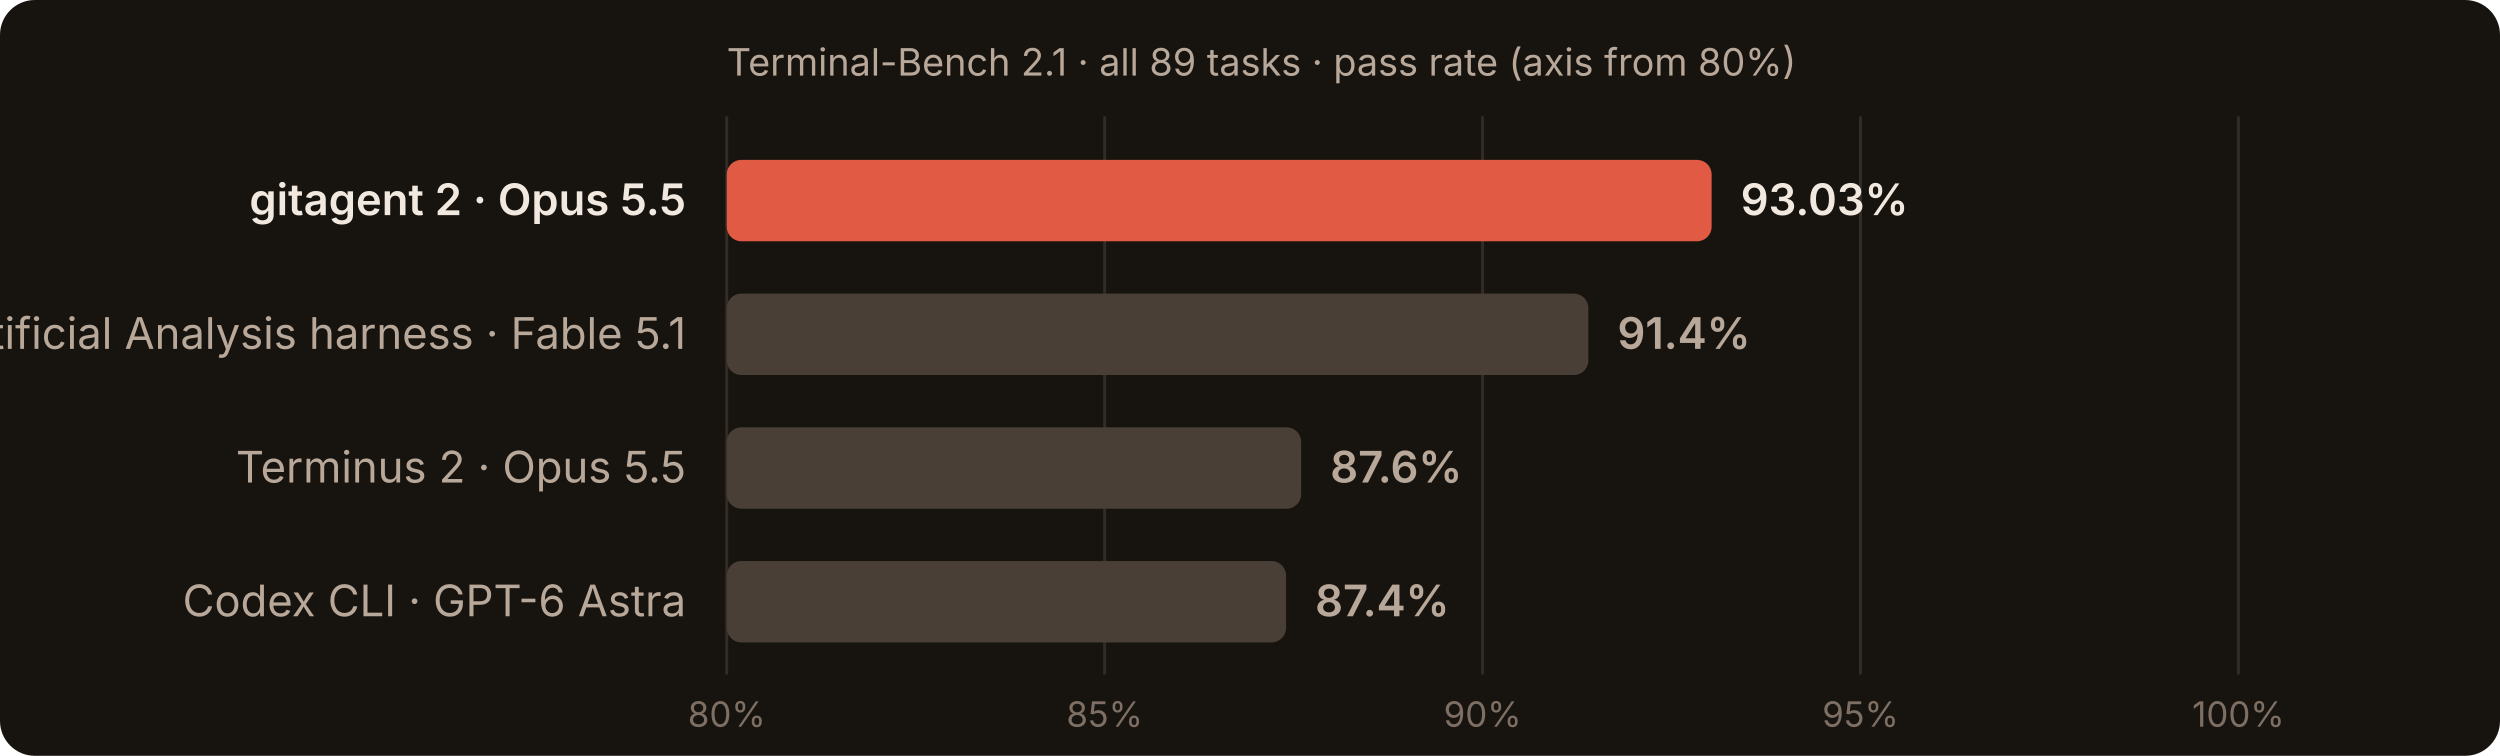
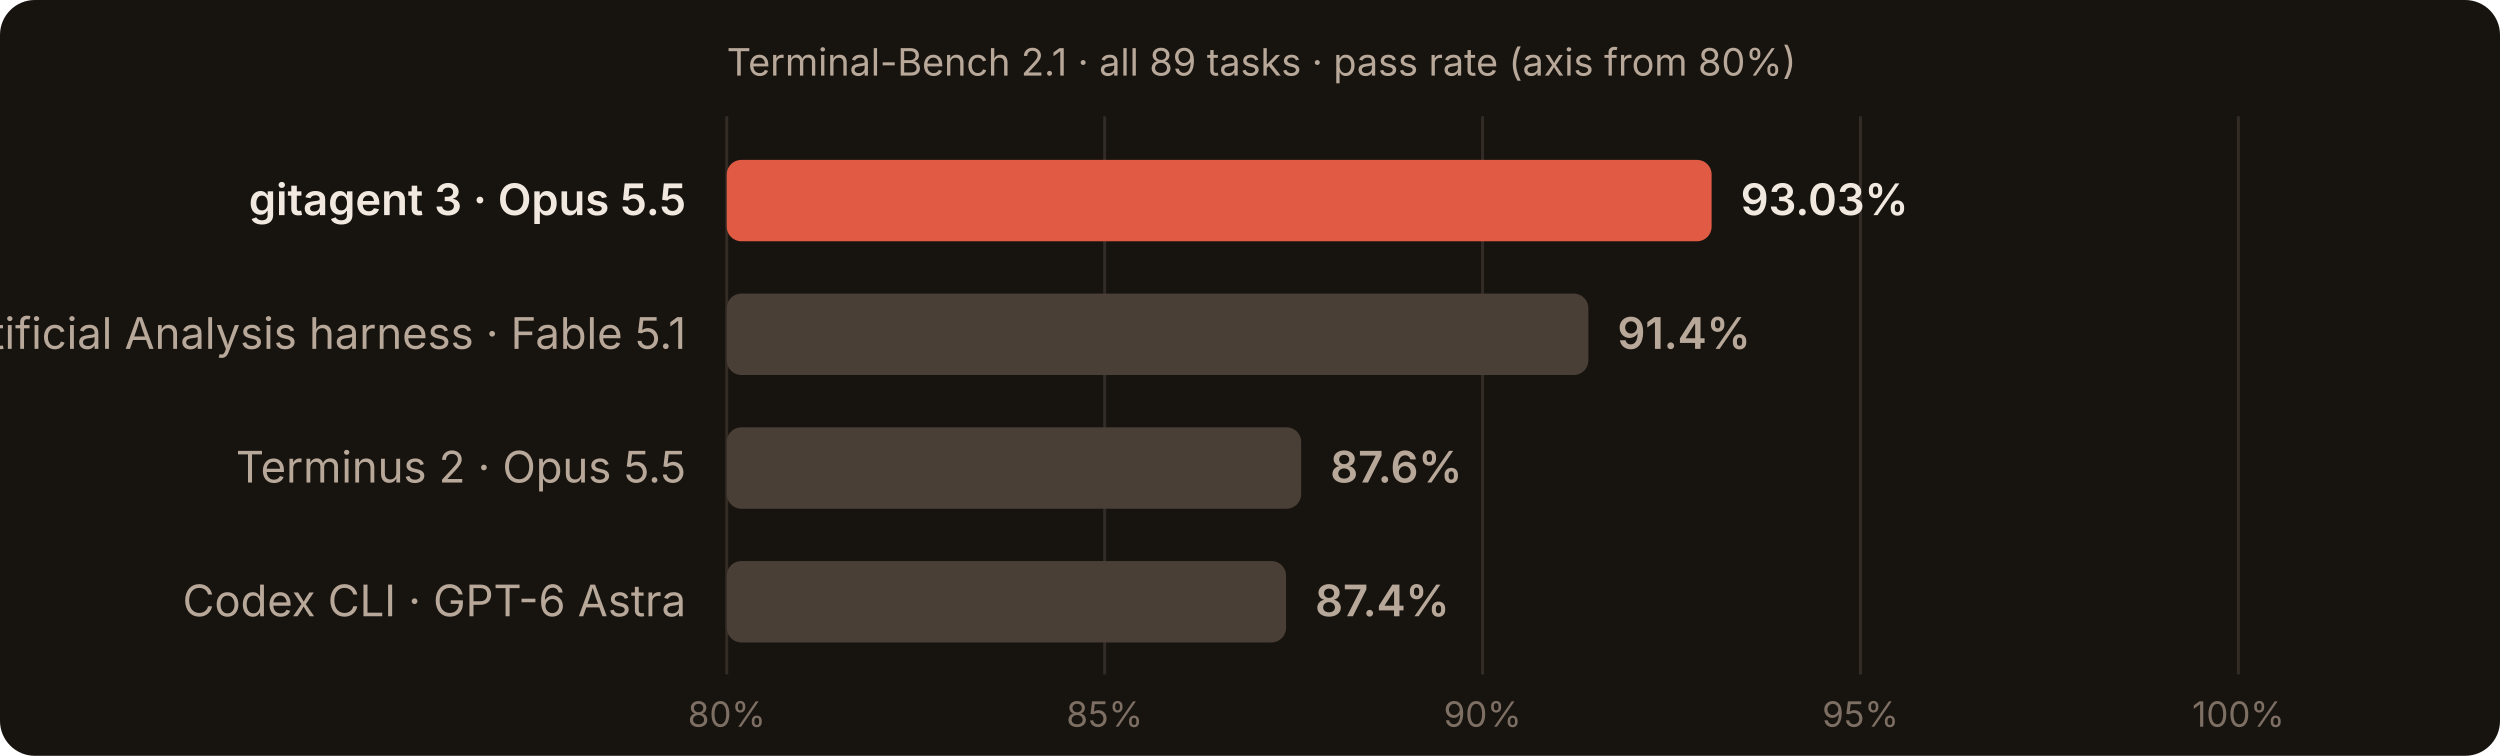
<svg xmlns="http://www.w3.org/2000/svg" width="860" height="260" viewBox="0 0 860 260" font-family="ui-sans-serif,system-ui,-apple-system,Segoe UI,sans-serif" font-size="15">
  <rect width="100%" height="100%" fill="#17130f" rx="12" />
  <text x="250" y="26" fill="#b8a899" font-size="13">Terminal-Bench 2.1 · all 89 tasks · pass rate (axis from 80%)</text>
  <line x1="250.0" y1="40" x2="250.0" y2="232" stroke="#332b25" stroke-width="1" />
  <text x="250.0" y="250" fill="#7d6f63" font-size="12" text-anchor="middle">80%</text>
  <line x1="380.0" y1="40" x2="380.0" y2="232" stroke="#332b25" stroke-width="1" />
  <text x="380.0" y="250" fill="#7d6f63" font-size="12" text-anchor="middle">85%</text>
  <line x1="510.0" y1="40" x2="510.0" y2="232" stroke="#332b25" stroke-width="1" />
  <text x="510.0" y="250" fill="#7d6f63" font-size="12" text-anchor="middle">90%</text>
  <line x1="640.0" y1="40" x2="640.0" y2="232" stroke="#332b25" stroke-width="1" />
  <text x="640.0" y="250" fill="#7d6f63" font-size="12" text-anchor="middle">95%</text>
  <line x1="770.0" y1="40" x2="770.0" y2="232" stroke="#332b25" stroke-width="1" />
  <text x="770.0" y="250" fill="#7d6f63" font-size="12" text-anchor="middle">100%</text>
-   <text x="236" y="74" fill="#f1e9df" text-anchor="end" font-weight="600">gitagent 2 · Opus 5.5</text>
+   <text x="236" y="74" fill="#f1e9df" text-anchor="end" font-weight="600">gitagent 3 · Opus 5.5</text>
  <rect x="250.0" y="55" width="338.8" height="28" rx="5" fill="#e05a44" />
  <text x="598.8" y="74" fill="#f1e9df" font-weight="600">93.03%</text>
  <text x="236" y="120" fill="#b8a899" text-anchor="end" font-weight="400">Artificial Analysis harness · Fable 5.1</text>
  <rect x="250.0" y="101" width="296.4" height="28" rx="5" fill="#4a3f36" />
  <text x="556.4" y="120" fill="#b8a899" font-weight="600">91.4%</text>
  <text x="236" y="166" fill="#b8a899" text-anchor="end" font-weight="400">Terminus 2 · Opus 5.5</text>
  <rect x="250.0" y="147" width="197.6" height="28" rx="5" fill="#4a3f36" />
  <text x="457.6" y="166" fill="#b8a899" font-weight="600">87.6%</text>
  <text x="236" y="212" fill="#b8a899" text-anchor="end" font-weight="400">Codex CLI · GPT-6 Astra</text>
  <rect x="250.0" y="193" width="192.4" height="28" rx="5" fill="#4a3f36" />
  <text x="452.4" y="212" fill="#b8a899" font-weight="600">87.4%</text>
</svg>
